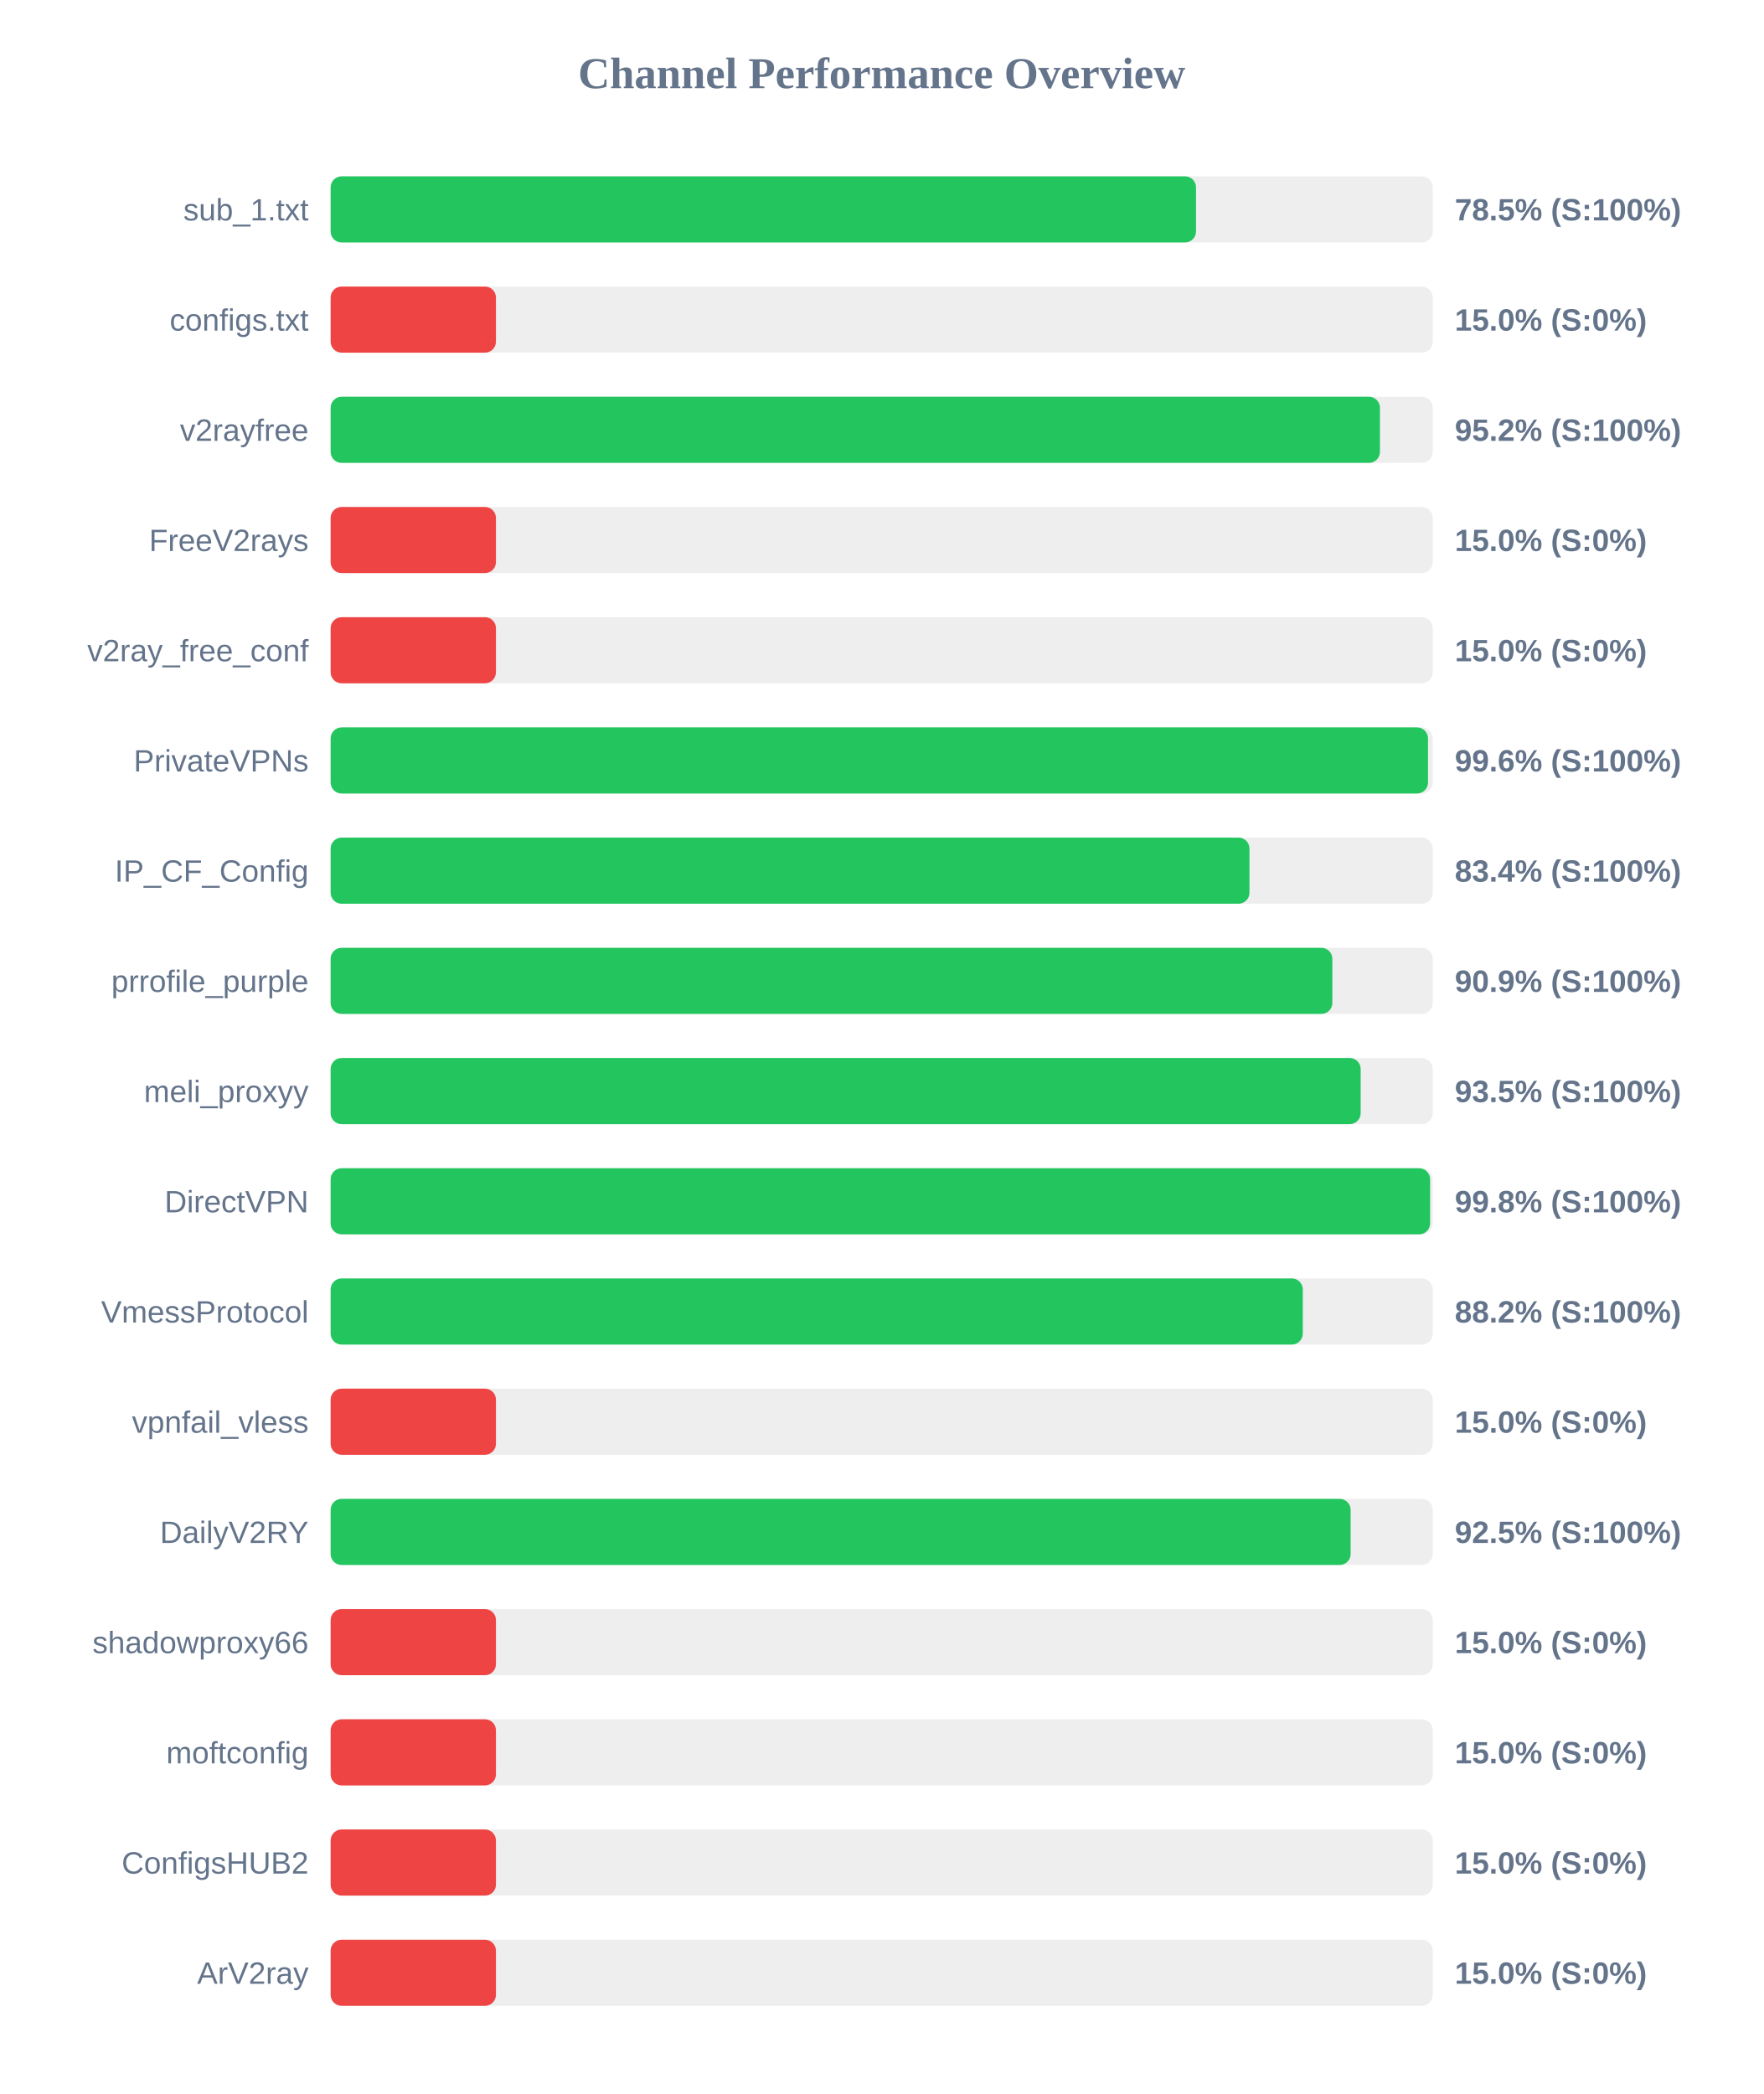
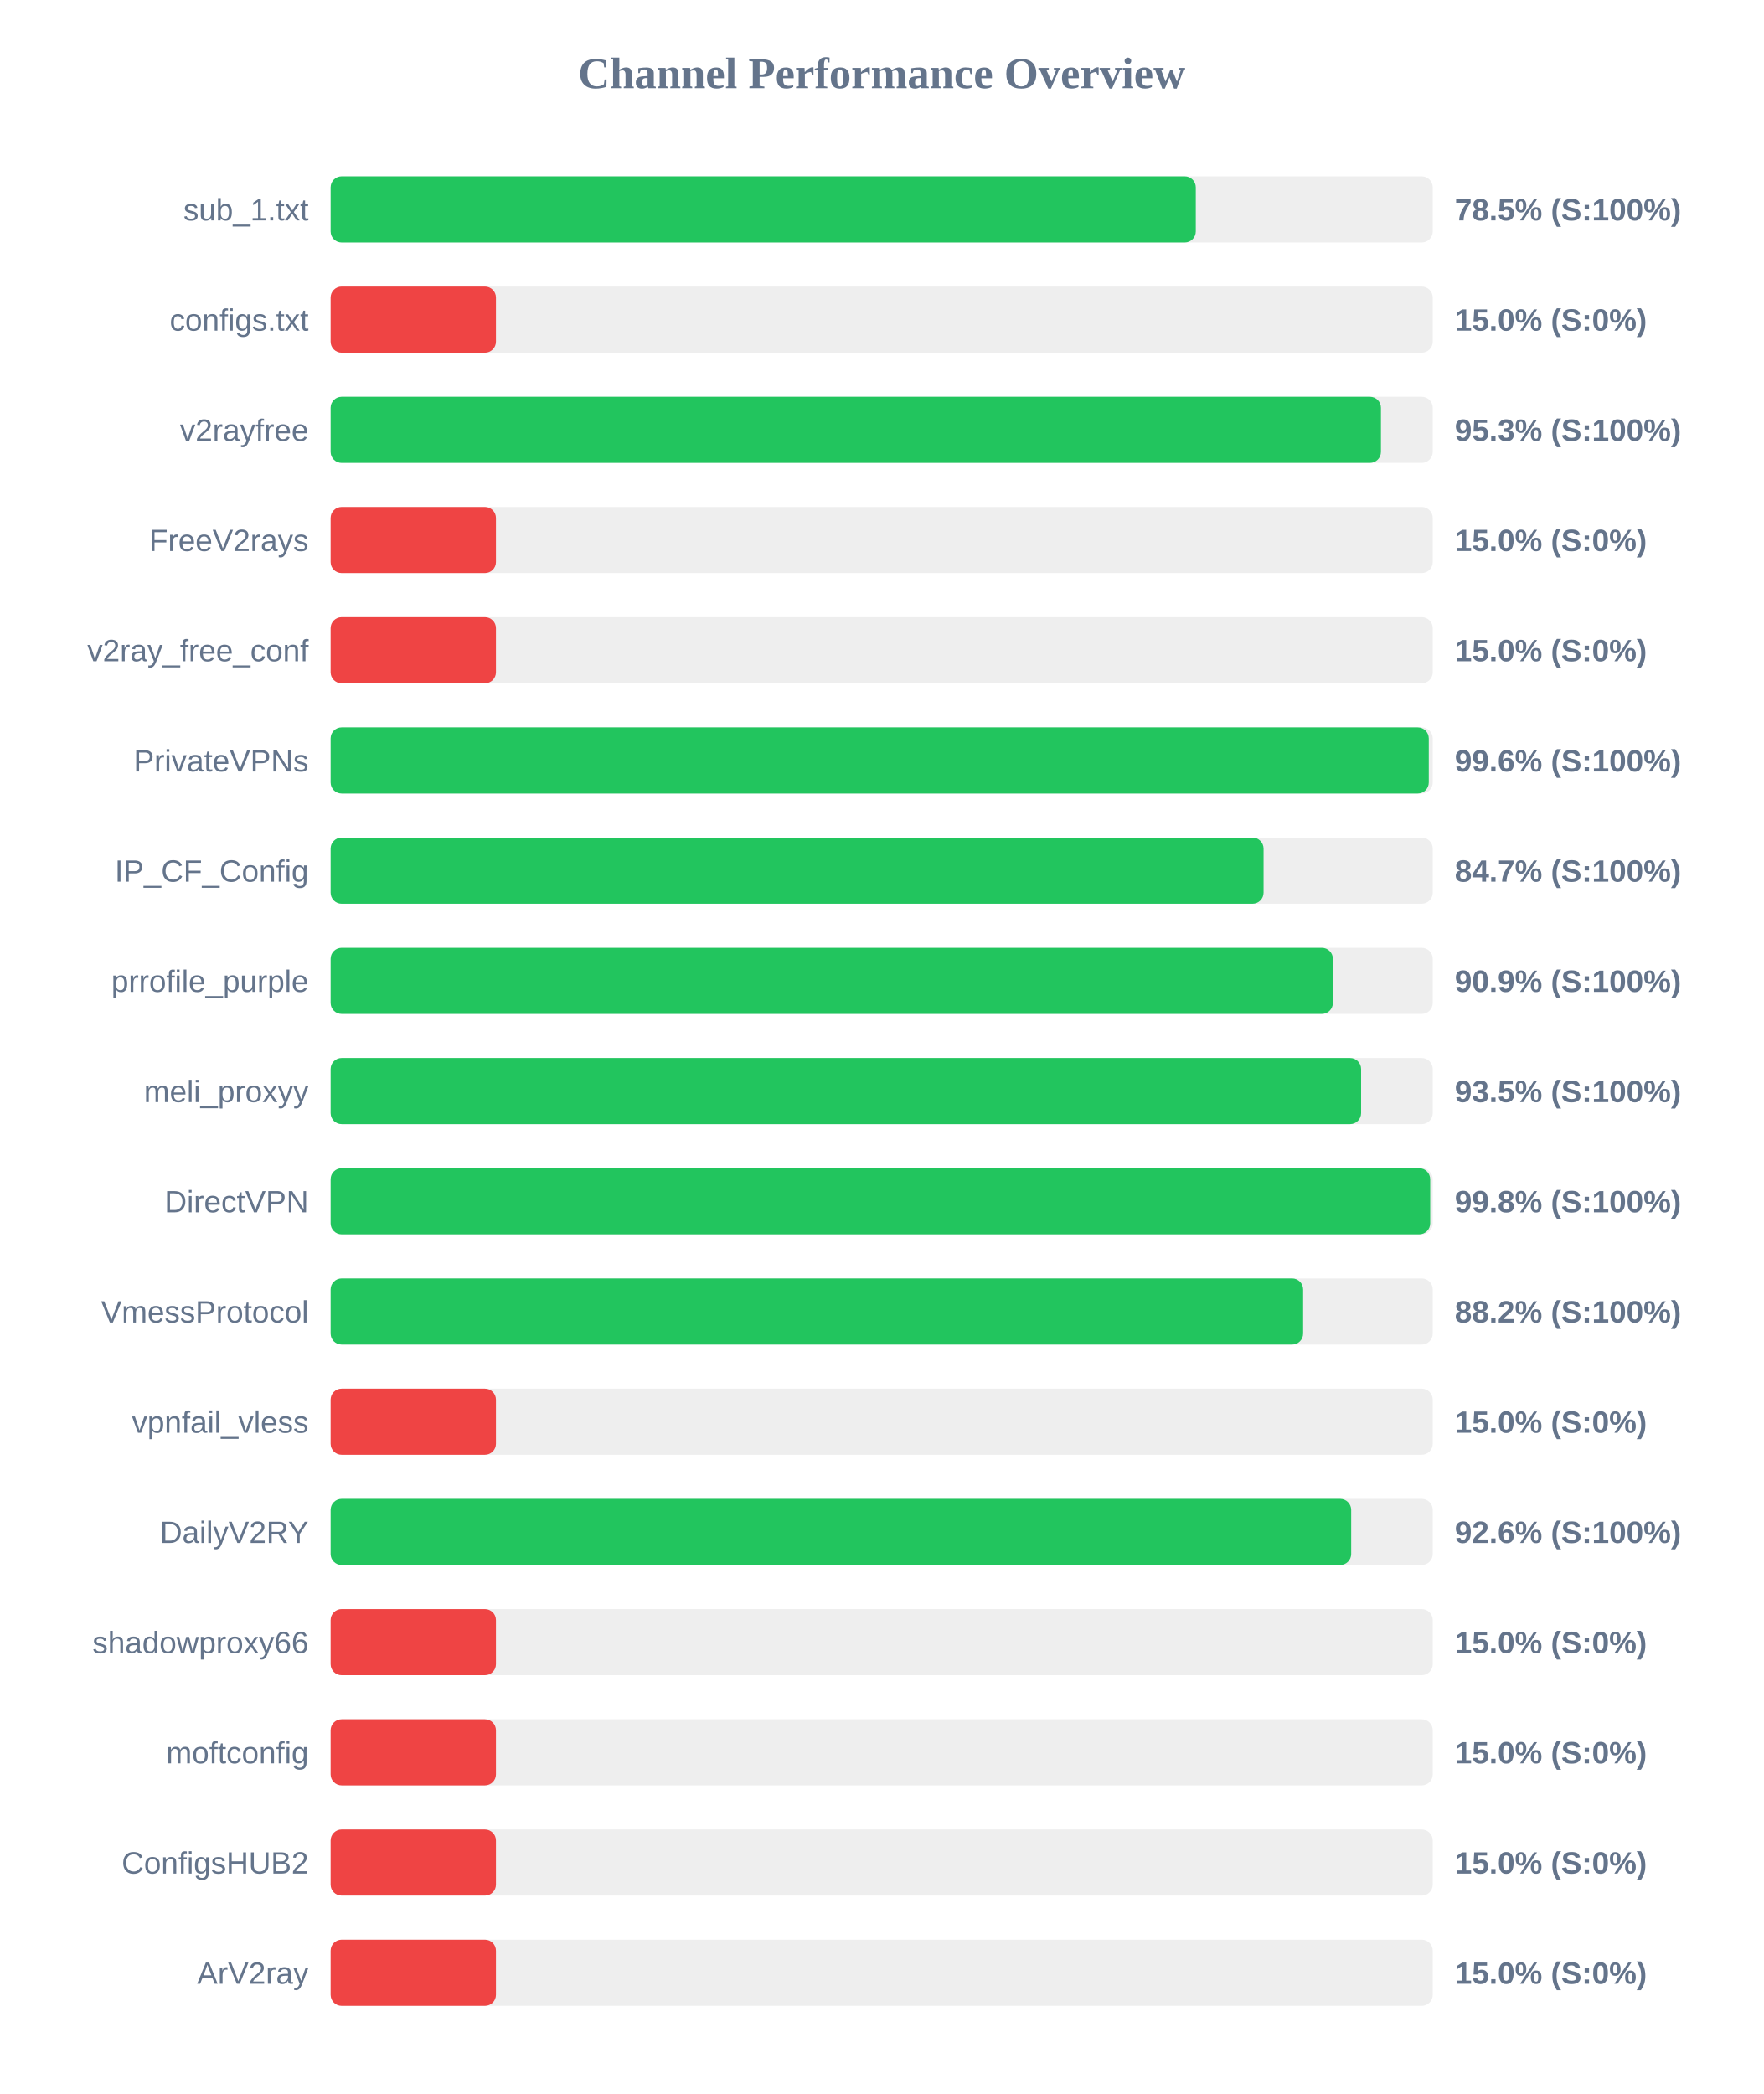
<svg xmlns="http://www.w3.org/2000/svg" width="800" height="950" version="1.1">
  <style>
        .row { font: 14px Arial; fill: #64748b; }
        .score { font: bold 14px Arial; fill: #64748b; }
    </style>
  <text x="400" y="40" text-anchor="middle" font-size="20px" font-weight="bold" fill="#64748b">Channel Performance Overview</text>
  <rect x="150" y="80" width="500" height="30" fill="#eee" rx="5" />
-   <rect x="150" y="80" width="392.6" height="30" fill="#22c55e" rx="5" />
+   <rect x="150" y="80" width="392.5" height="30" fill="#22c55e" rx="5" />
  <text x="140" y="100" text-anchor="end" class="row">sub_1.txt</text>
  <text x="660" y="100" text-anchor="start" class="score">78.5% (S:100%)</text>
  <rect x="150" y="130" width="500" height="30" fill="#eee" rx="5" />
  <rect x="150" y="130" width="75.0" height="30" fill="#ef4444" rx="5" />
  <text x="140" y="150" text-anchor="end" class="row">configs.txt</text>
  <text x="660" y="150" text-anchor="start" class="score">15.0% (S:0%)</text>
  <rect x="150" y="180" width="500" height="30" fill="#eee" rx="5" />
-   <rect x="150" y="180" width="476.05" height="30" fill="#22c55e" rx="5" />
+   <rect x="150" y="180" width="476.5" height="30" fill="#22c55e" rx="5" />
  <text x="140" y="200" text-anchor="end" class="row">v2rayfree</text>
-   <text x="660" y="200" text-anchor="start" class="score">95.2% (S:100%)</text>
+   <text x="660" y="200" text-anchor="start" class="score">95.3% (S:100%)</text>
  <rect x="150" y="230" width="500" height="30" fill="#eee" rx="5" />
  <rect x="150" y="230" width="75.0" height="30" fill="#ef4444" rx="5" />
  <text x="140" y="250" text-anchor="end" class="row">FreeV2rays</text>
  <text x="660" y="250" text-anchor="start" class="score">15.0% (S:0%)</text>
  <rect x="150" y="280" width="500" height="30" fill="#eee" rx="5" />
  <rect x="150" y="280" width="75.0" height="30" fill="#ef4444" rx="5" />
  <text x="140" y="300" text-anchor="end" class="row">v2ray_free_conf</text>
  <text x="660" y="300" text-anchor="start" class="score">15.0% (S:0%)</text>
  <rect x="150" y="330" width="500" height="30" fill="#eee" rx="5" />
-   <rect x="150" y="330" width="497.85" height="30" fill="#22c55e" rx="5" />
+   <rect x="150" y="330" width="498.2" height="30" fill="#22c55e" rx="5" />
  <text x="140" y="350" text-anchor="end" class="row">PrivateVPNs</text>
  <text x="660" y="350" text-anchor="start" class="score">99.6% (S:100%)</text>
  <rect x="150" y="380" width="500" height="30" fill="#eee" rx="5" />
-   <rect x="150" y="380" width="416.85" height="30" fill="#22c55e" rx="5" />
+   <rect x="150" y="380" width="423.25" height="30" fill="#22c55e" rx="5" />
  <text x="140" y="400" text-anchor="end" class="row">IP_CF_Config</text>
-   <text x="660" y="400" text-anchor="start" class="score">83.4% (S:100%)</text>
+   <text x="660" y="400" text-anchor="start" class="score">84.7% (S:100%)</text>
  <rect x="150" y="430" width="500" height="30" fill="#eee" rx="5" />
-   <rect x="150" y="430" width="454.45" height="30" fill="#22c55e" rx="5" />
+   <rect x="150" y="430" width="454.7" height="30" fill="#22c55e" rx="5" />
  <text x="140" y="450" text-anchor="end" class="row">prrofile_purple</text>
  <text x="660" y="450" text-anchor="start" class="score">90.9% (S:100%)</text>
  <rect x="150" y="480" width="500" height="30" fill="#eee" rx="5" />
-   <rect x="150" y="480" width="467.3" height="30" fill="#22c55e" rx="5" />
+   <rect x="150" y="480" width="467.5" height="30" fill="#22c55e" rx="5" />
  <text x="140" y="500" text-anchor="end" class="row">meli_proxyy</text>
  <text x="660" y="500" text-anchor="start" class="score">93.5% (S:100%)</text>
  <rect x="150" y="530" width="500" height="30" fill="#eee" rx="5" />
-   <rect x="150" y="530" width="498.8" height="30" fill="#22c55e" rx="5" />
+   <rect x="150" y="530" width="498.85" height="30" fill="#22c55e" rx="5" />
  <text x="140" y="550" text-anchor="end" class="row">DirectVPN</text>
  <text x="660" y="550" text-anchor="start" class="score">99.8% (S:100%)</text>
  <rect x="150" y="580" width="500" height="30" fill="#eee" rx="5" />
-   <rect x="150" y="580" width="441.05" height="30" fill="#22c55e" rx="5" />
+   <rect x="150" y="580" width="441.2" height="30" fill="#22c55e" rx="5" />
  <text x="140" y="600" text-anchor="end" class="row">VmessProtocol</text>
  <text x="660" y="600" text-anchor="start" class="score">88.2% (S:100%)</text>
  <rect x="150" y="630" width="500" height="30" fill="#eee" rx="5" />
  <rect x="150" y="630" width="75.0" height="30" fill="#ef4444" rx="5" />
  <text x="140" y="650" text-anchor="end" class="row">vpnfail_vless</text>
  <text x="660" y="650" text-anchor="start" class="score">15.0% (S:0%)</text>
  <rect x="150" y="680" width="500" height="30" fill="#eee" rx="5" />
-   <rect x="150" y="680" width="462.75" height="30" fill="#22c55e" rx="5" />
+   <rect x="150" y="680" width="463.0" height="30" fill="#22c55e" rx="5" />
  <text x="140" y="700" text-anchor="end" class="row">DailyV2RY</text>
-   <text x="660" y="700" text-anchor="start" class="score">92.5% (S:100%)</text>
+   <text x="660" y="700" text-anchor="start" class="score">92.6% (S:100%)</text>
  <rect x="150" y="730" width="500" height="30" fill="#eee" rx="5" />
  <rect x="150" y="730" width="75.0" height="30" fill="#ef4444" rx="5" />
  <text x="140" y="750" text-anchor="end" class="row">shadowproxy66</text>
  <text x="660" y="750" text-anchor="start" class="score">15.0% (S:0%)</text>
  <rect x="150" y="780" width="500" height="30" fill="#eee" rx="5" />
  <rect x="150" y="780" width="75.0" height="30" fill="#ef4444" rx="5" />
  <text x="140" y="800" text-anchor="end" class="row">moftconfig</text>
  <text x="660" y="800" text-anchor="start" class="score">15.0% (S:0%)</text>
  <rect x="150" y="830" width="500" height="30" fill="#eee" rx="5" />
  <rect x="150" y="830" width="75.0" height="30" fill="#ef4444" rx="5" />
  <text x="140" y="850" text-anchor="end" class="row">ConfigsHUB2</text>
  <text x="660" y="850" text-anchor="start" class="score">15.0% (S:0%)</text>
  <rect x="150" y="880" width="500" height="30" fill="#eee" rx="5" />
  <rect x="150" y="880" width="75.0" height="30" fill="#ef4444" rx="5" />
  <text x="140" y="900" text-anchor="end" class="row">ArV2ray</text>
  <text x="660" y="900" text-anchor="start" class="score">15.0% (S:0%)</text>
</svg>
